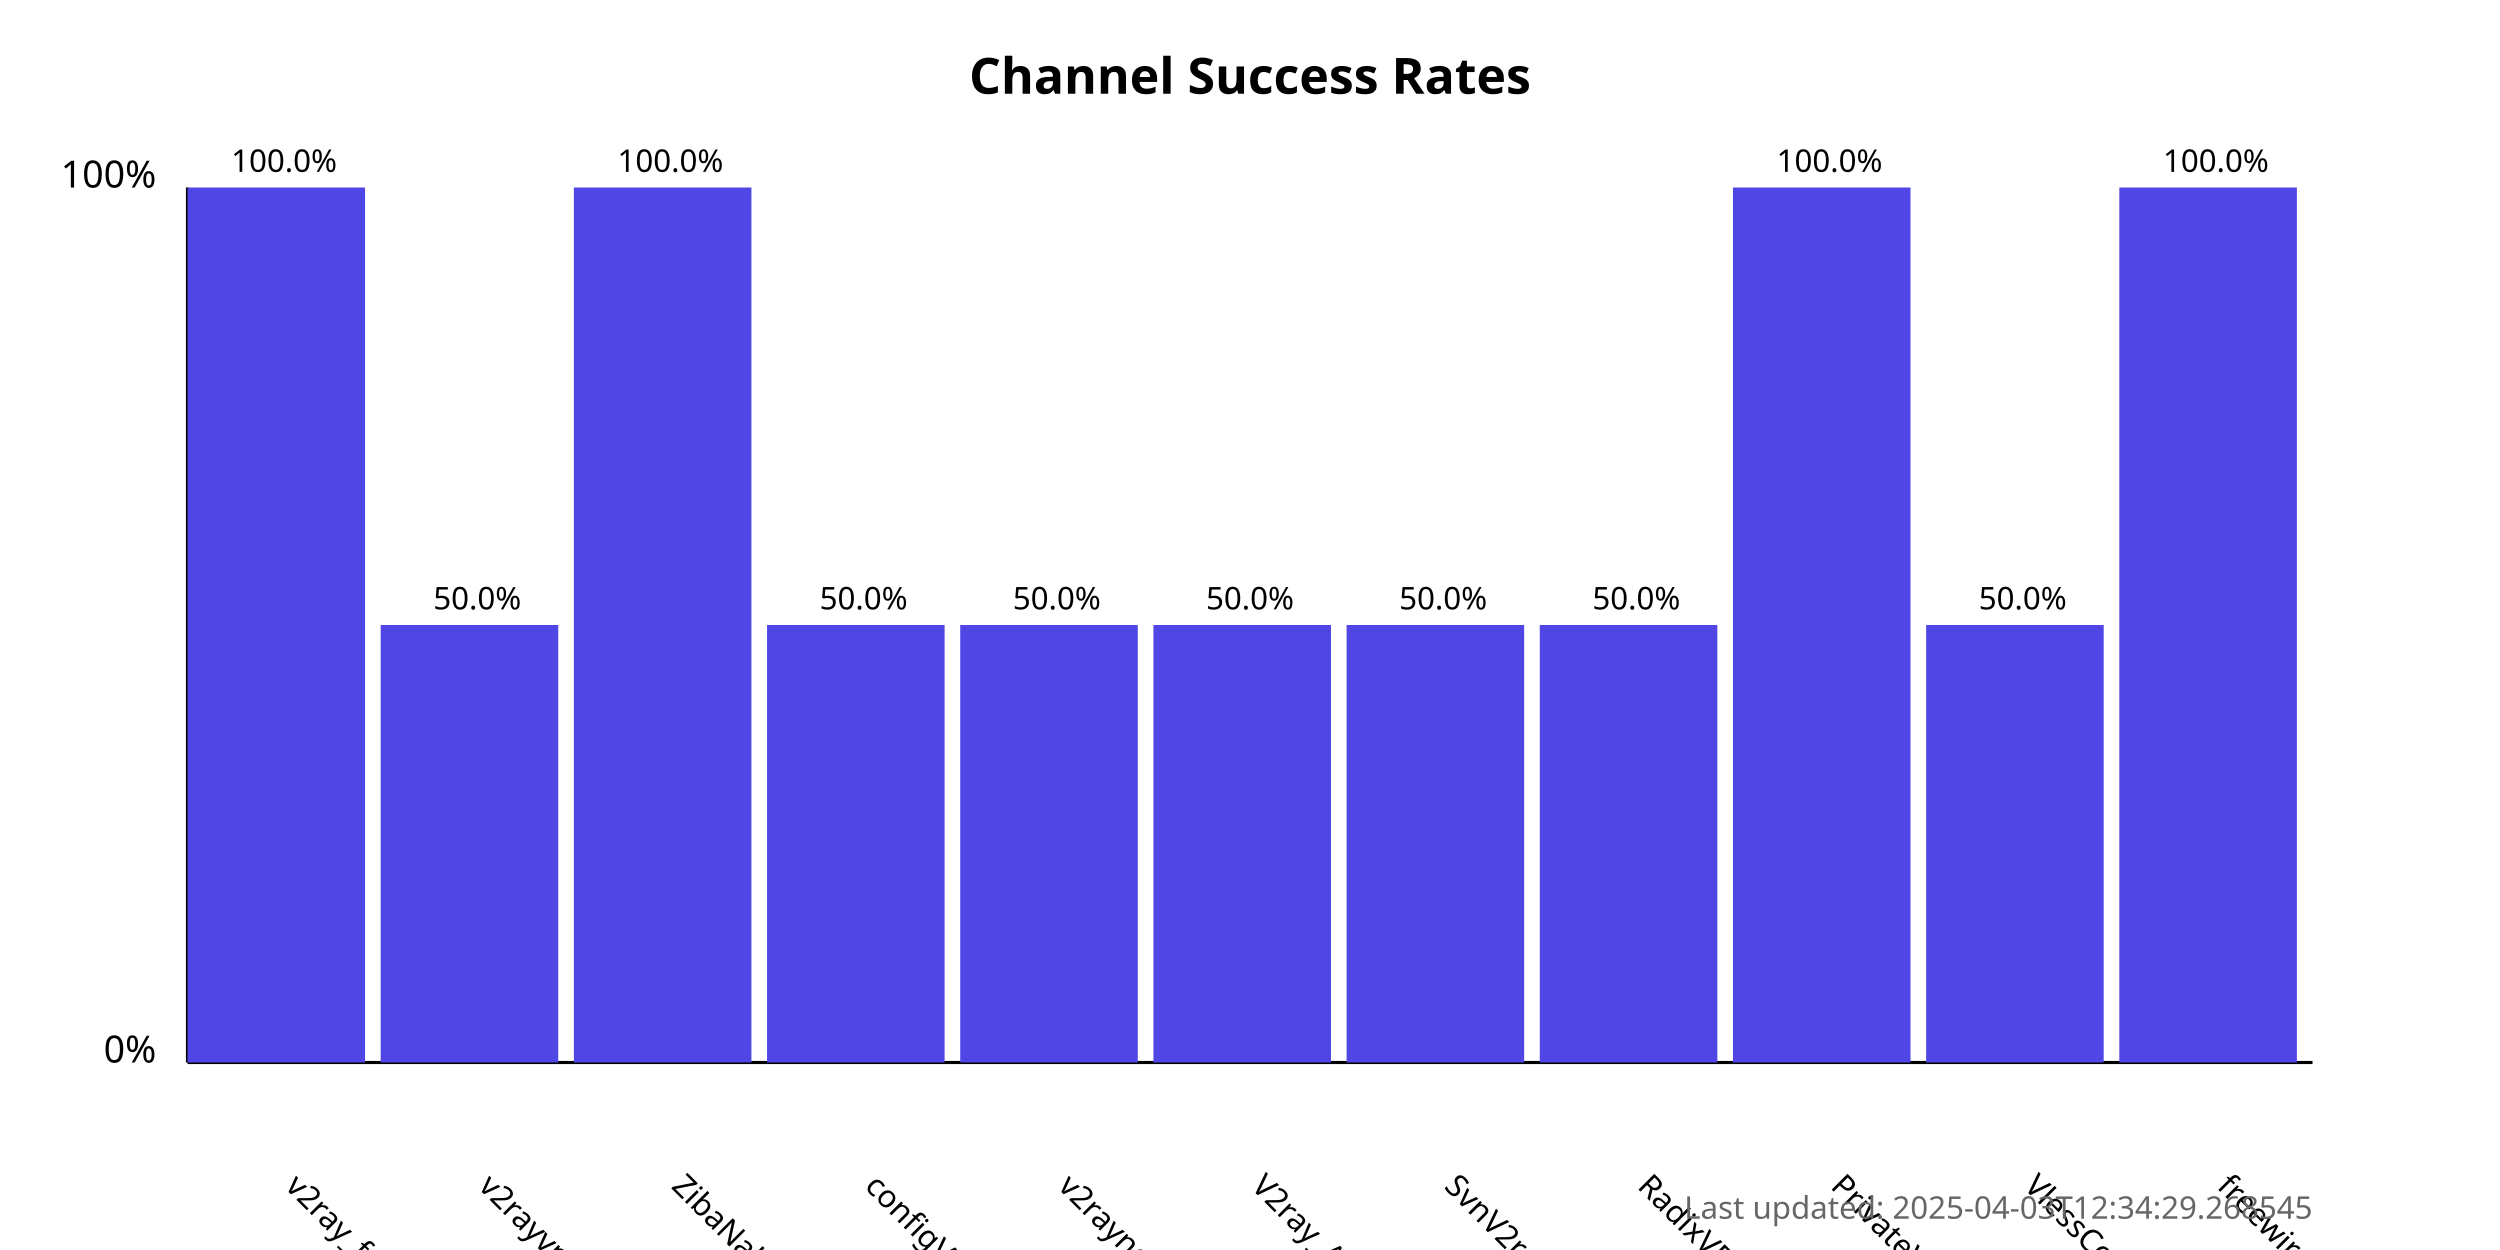
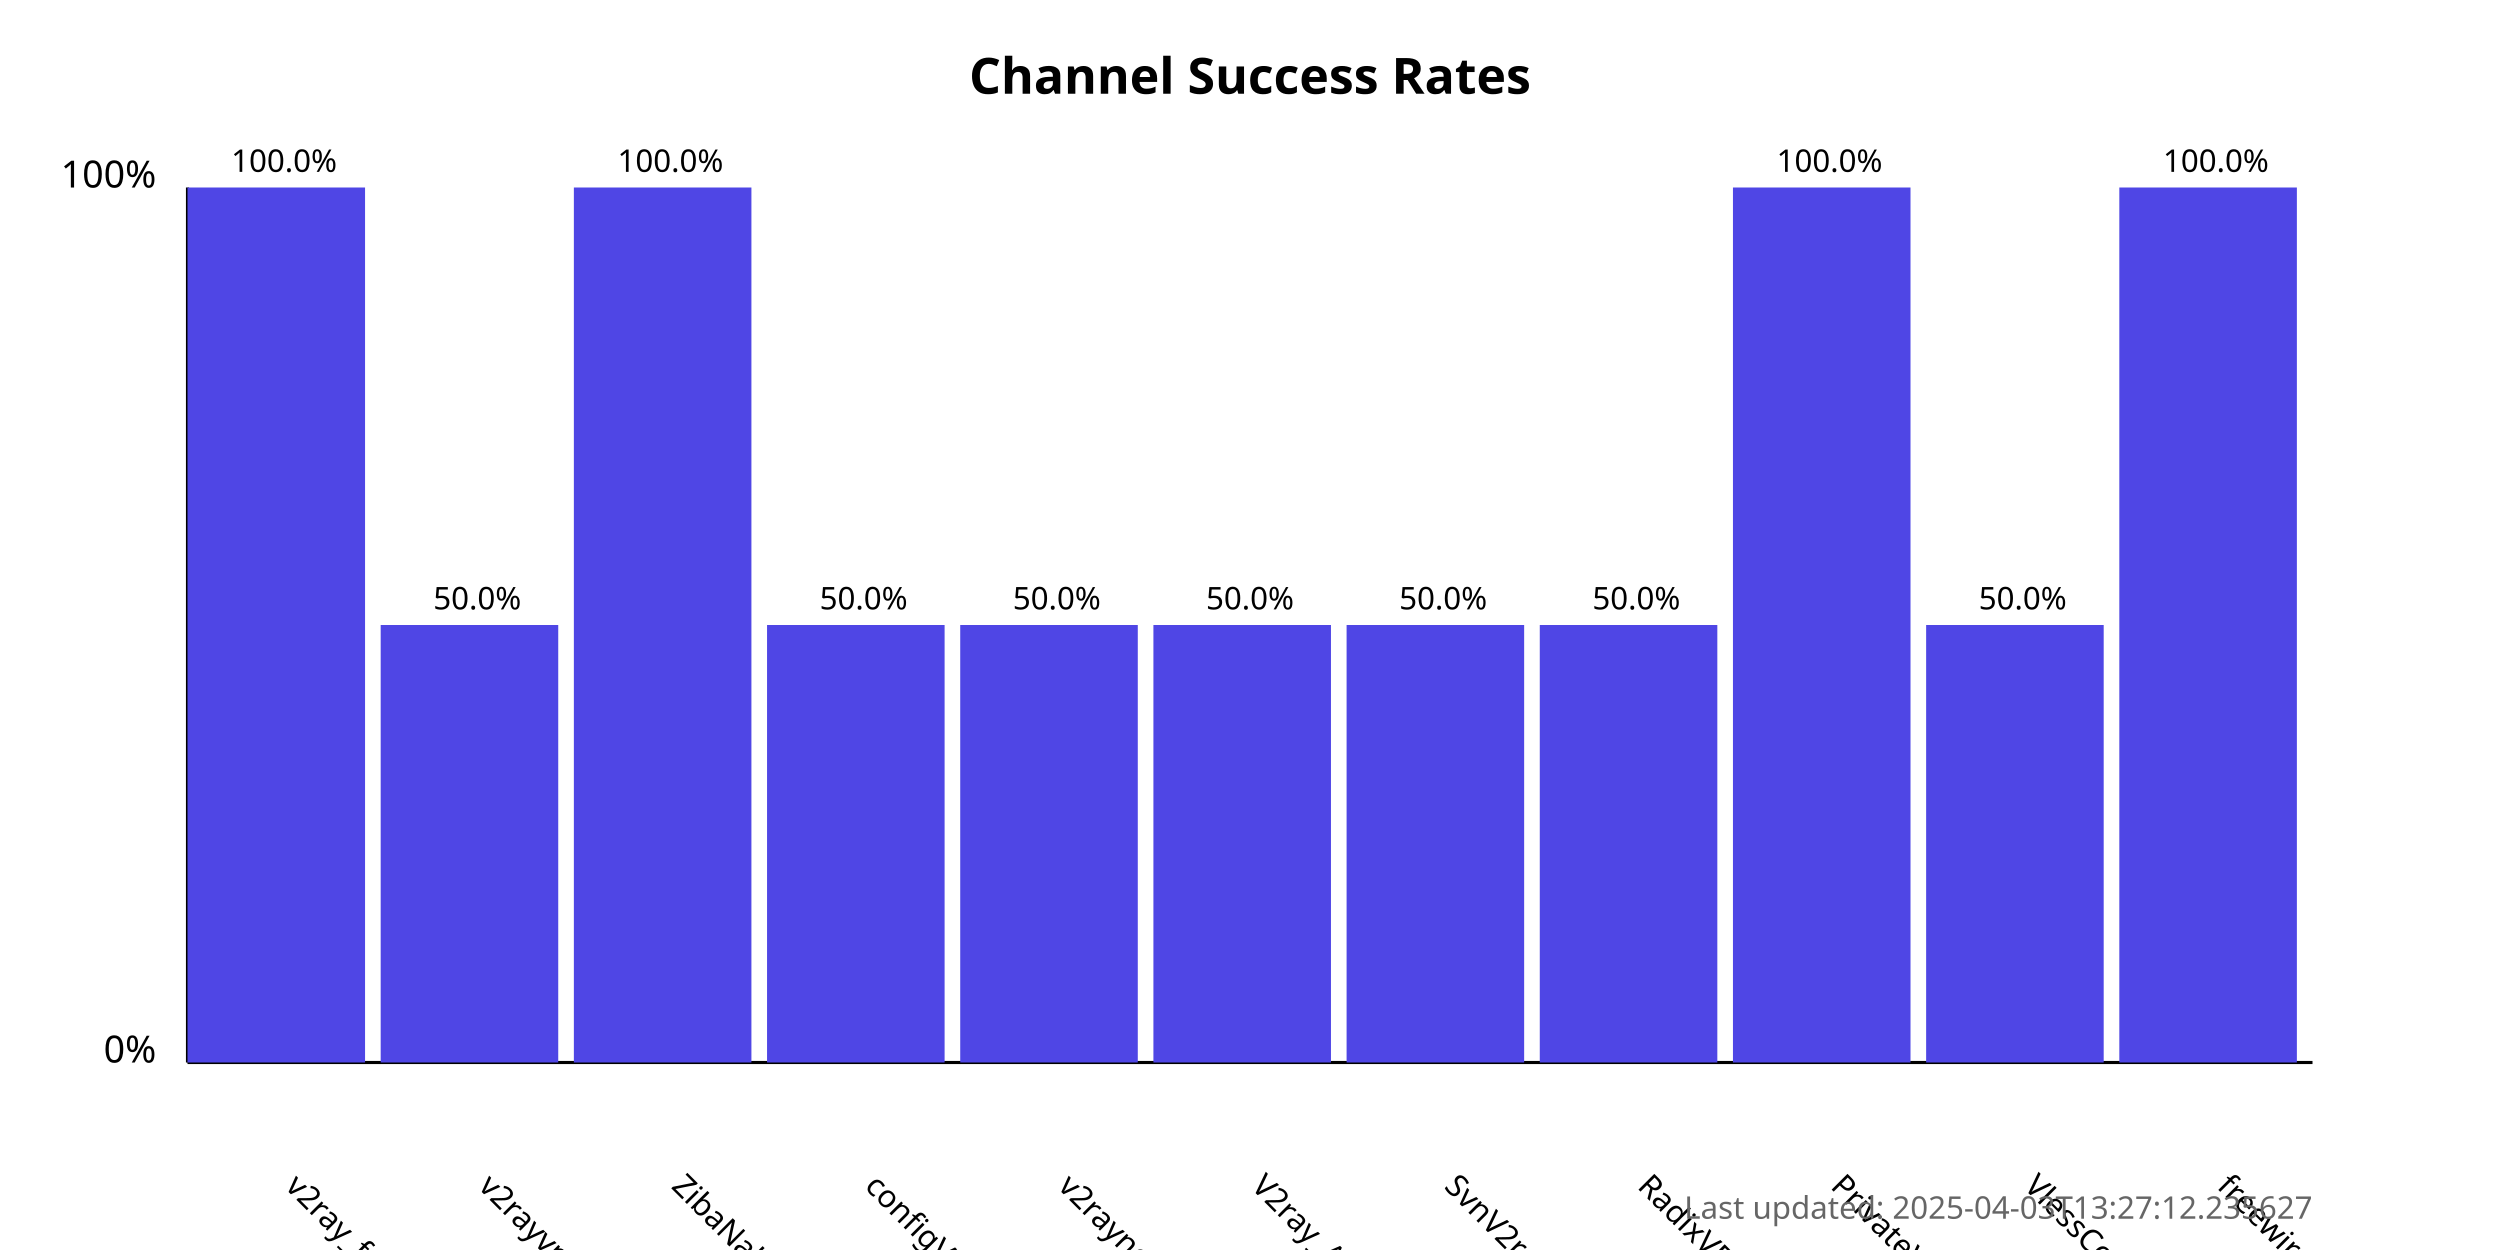
<svg xmlns="http://www.w3.org/2000/svg" width="800" height="400">
  <style>
            .chart-title { font: bold 16px sans-serif; }
            .axis-label { font: 12px sans-serif; }
            .tick-label { font: 10px sans-serif; }
            .bar { fill: #4f46e5; }
            .bar:hover { fill: #6366f1; }
            .timestamp { font: 10px sans-serif; fill: #666; }
        </style>
  <text x="400.0" y="30" text-anchor="middle" class="chart-title">
            Channel Success Rates
        </text>
  <line x1="60" y1="340" x2="60" y2="60" stroke="black" stroke-width="1" />
  <line x1="60" y1="340" x2="740" y2="340" stroke="black" stroke-width="1" />
  <text x="50" y="340" text-anchor="end" class="axis-label">0%</text>
  <text x="50" y="60" text-anchor="end" class="axis-label">100%</text>
  <g>
    <rect x="60" y="60.0" width="56.818" height="280.0" class="bar" />
    <text x="90.909" y="380" transform="rotate(45, 90.90909, 380)" text-anchor="start" class="tick-label">
                v2ray_free_conf
            </text>
    <text x="90.909" y="55.0" text-anchor="middle" class="tick-label">
                100.0%
            </text>
  </g>
  <g>
    <rect x="121.818" y="200.0" width="56.818" height="140.0" class="bar" />
    <text x="152.727" y="380" transform="rotate(45, 152.7273, 380)" text-anchor="start" class="tick-label">
                v2rayvpno
            </text>
    <text x="152.727" y="195.0" text-anchor="middle" class="tick-label">
                50.0%
            </text>
  </g>
  <g>
    <rect x="183.636" y="60.0" width="56.818" height="280.0" class="bar" />
    <text x="214.545" y="380" transform="rotate(45, 214.5455, 380)" text-anchor="start" class="tick-label">
                ZibaNabz
            </text>
    <text x="214.545" y="55.0" text-anchor="middle" class="tick-label">
                100.0%
            </text>
  </g>
  <g>
    <rect x="245.455" y="200.0" width="56.818" height="140.0" class="bar" />
    <text x="276.364" y="380" transform="rotate(45, 276.3636, 380)" text-anchor="start" class="tick-label">
                configV2rayForFree
            </text>
    <text x="276.364" y="195.0" text-anchor="middle" class="tick-label">
                50.0%
            </text>
  </g>
  <g>
    <rect x="307.273" y="200.0" width="56.818" height="140.0" class="bar" />
    <text x="338.182" y="380" transform="rotate(45, 338.1818, 380)" text-anchor="start" class="tick-label">
                v2rayngvpn
            </text>
    <text x="338.182" y="195.0" text-anchor="middle" class="tick-label">
                50.0%
            </text>
  </g>
  <g>
    <rect x="369.091" y="200.0" width="56.818" height="140.0" class="bar" />
    <text x="400.0" y="380" transform="rotate(45, 400.0, 380)" text-anchor="start" class="tick-label">
                V2ray_Alpha
            </text>
    <text x="400.0" y="195.0" text-anchor="middle" class="tick-label">
                50.0%
            </text>
  </g>
  <g>
    <rect x="430.909" y="200.0" width="56.818" height="140.0" class="bar" />
    <text x="461.818" y="380" transform="rotate(45, 461.8182, 380)" text-anchor="start" class="tick-label">
                SvnV2ray
            </text>
    <text x="461.818" y="195.0" text-anchor="middle" class="tick-label">
                50.0%
            </text>
  </g>
  <g>
    <rect x="492.727" y="200.0" width="56.818" height="140.0" class="bar" />
    <text x="523.636" y="380" transform="rotate(45, 523.6364, 380)" text-anchor="start" class="tick-label">
                RadixVPN
            </text>
    <text x="523.636" y="195.0" text-anchor="middle" class="tick-label">
                50.0%
            </text>
  </g>
  <g>
    <rect x="554.545" y="60.0" width="56.818" height="280.0" class="bar" />
    <text x="585.455" y="380" transform="rotate(45, 585.4545, 380)" text-anchor="start" class="tick-label">
                PrivateVPNs
            </text>
    <text x="585.455" y="55.0" text-anchor="middle" class="tick-label">
                100.0%
            </text>
  </g>
  <g>
    <rect x="616.364" y="200.0" width="56.818" height="140.0" class="bar" />
    <text x="647.273" y="380" transform="rotate(45, 647.2727, 380)" text-anchor="start" class="tick-label">
                VlessConfig
            </text>
    <text x="647.273" y="195.0" text-anchor="middle" class="tick-label">
                50.0%
            </text>
  </g>
  <g>
    <rect x="678.182" y="60.0" width="56.818" height="280.0" class="bar" />
    <text x="709.091" y="380" transform="rotate(45, 709.0909, 380)" text-anchor="start" class="tick-label">
                freewireguard
            </text>
    <text x="709.091" y="55.0" text-anchor="middle" class="tick-label">
                100.0%
            </text>
  </g>
  <text x="740" y="390" text-anchor="end" class="timestamp">
-             Last updated: 2025-04-03T12:34:29.268545
+             Last updated: 2025-04-03T13:27:12.235627
        </text>
</svg>
